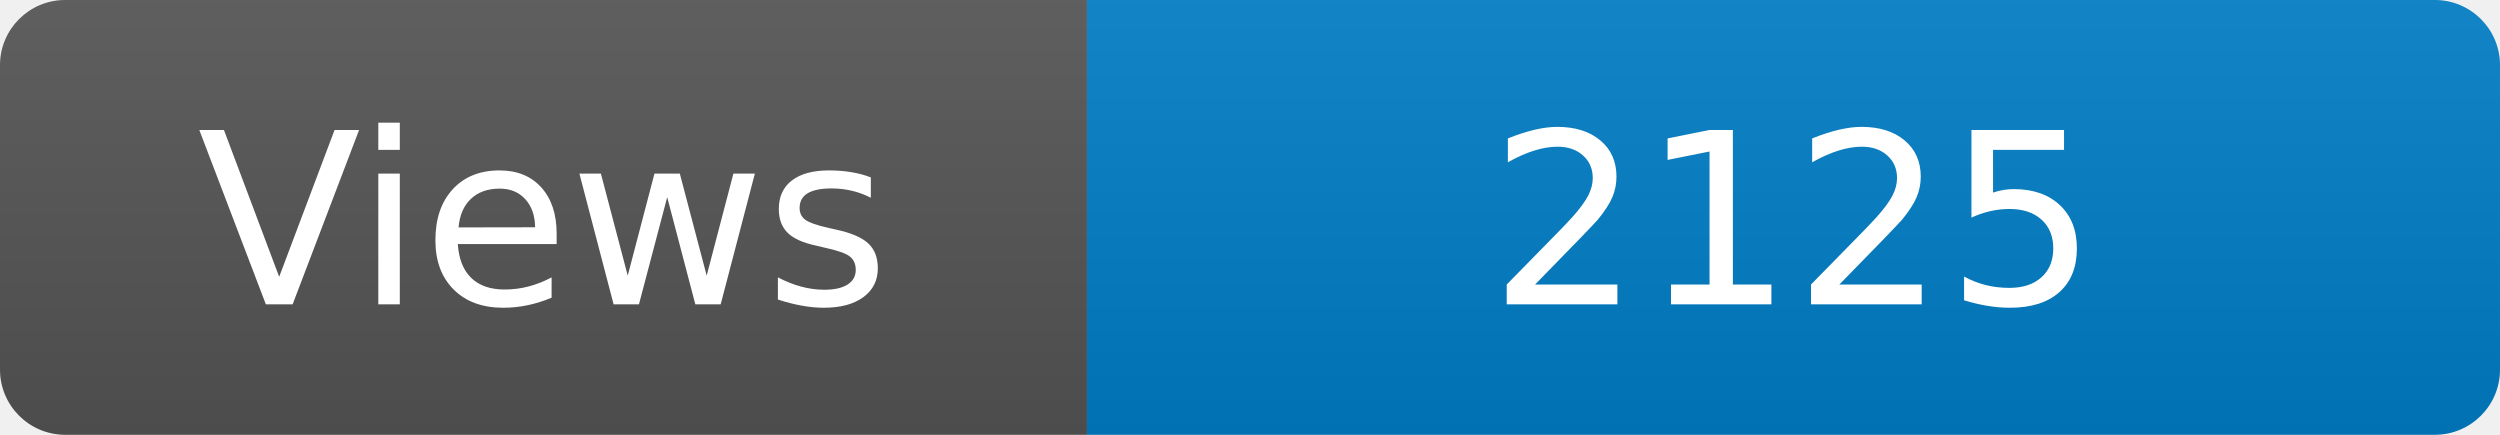
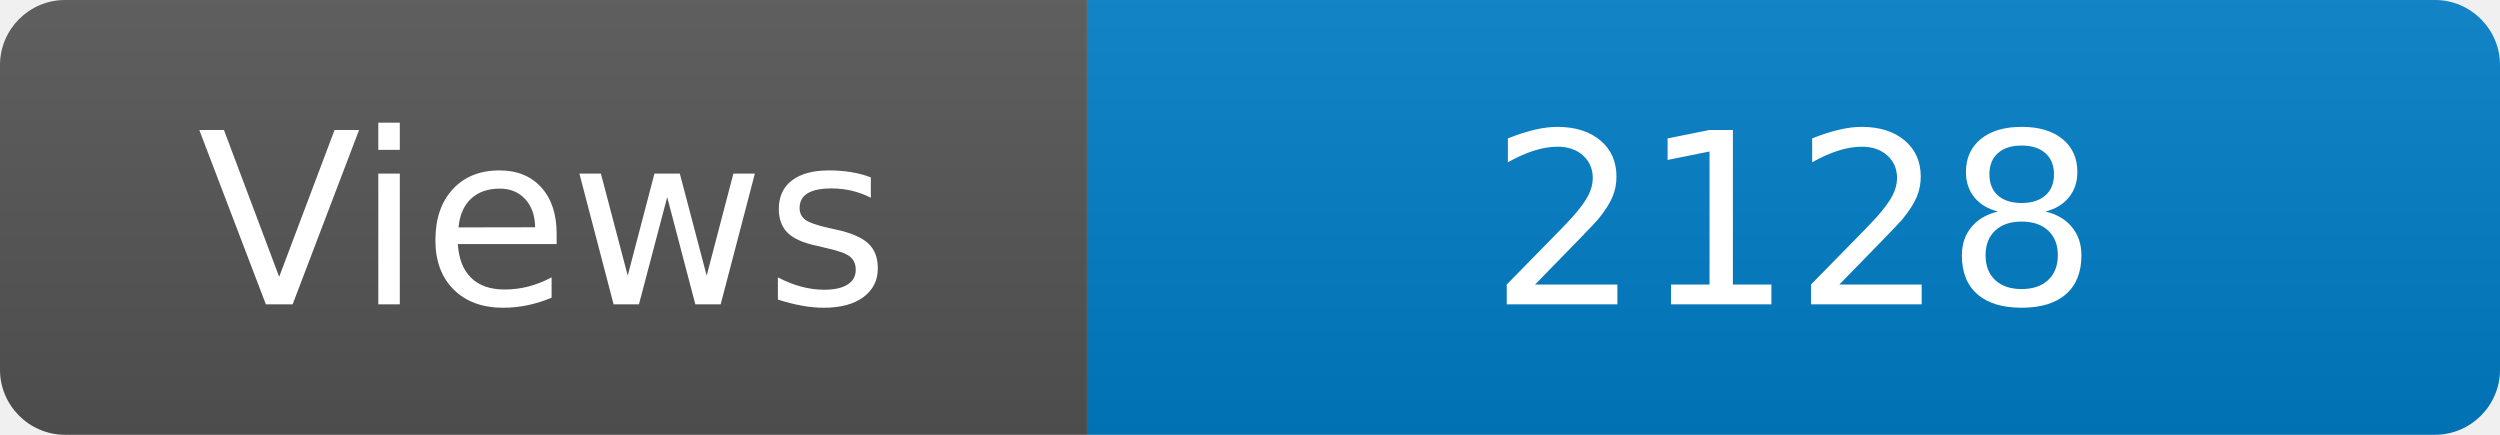
<svg xmlns="http://www.w3.org/2000/svg" width="115" height="20" role="img" aria-label="Maintained?: yes">
  <linearGradient id="s" x2="0" y2="100%">
    <stop offset="0" stop-color="#bbb" stop-opacity=".1" />
    <stop offset="1" stop-opacity=".1" />
  </linearGradient>
  <clipPath id="r">
    <rect width="115" height="20" rx="3" fill="#fff" />
  </clipPath>
  <g clip-path="url(#r)">
    <rect width="50" height="20" fill="#555" />
    <rect x="50" width="160" height="20" fill="#007ec6" />
    <rect width="115" height="20" fill="url(#s)" />
  </g>
  <g fill="#fff" text-anchor="middle" font-family="Verdana,Geneva,DejaVu Sans,sans-serif" font-size="110">
    <text x="250" y="140" transform="scale(.1)" fill="#fff">Views</text>
-     <text x="825" y="140" transform="scale(.1)" fill="#fff">2125</text>
+     <text x="825" y="140" transform="scale(.1)" fill="#fff">2128</text>
  </g>
</svg>
